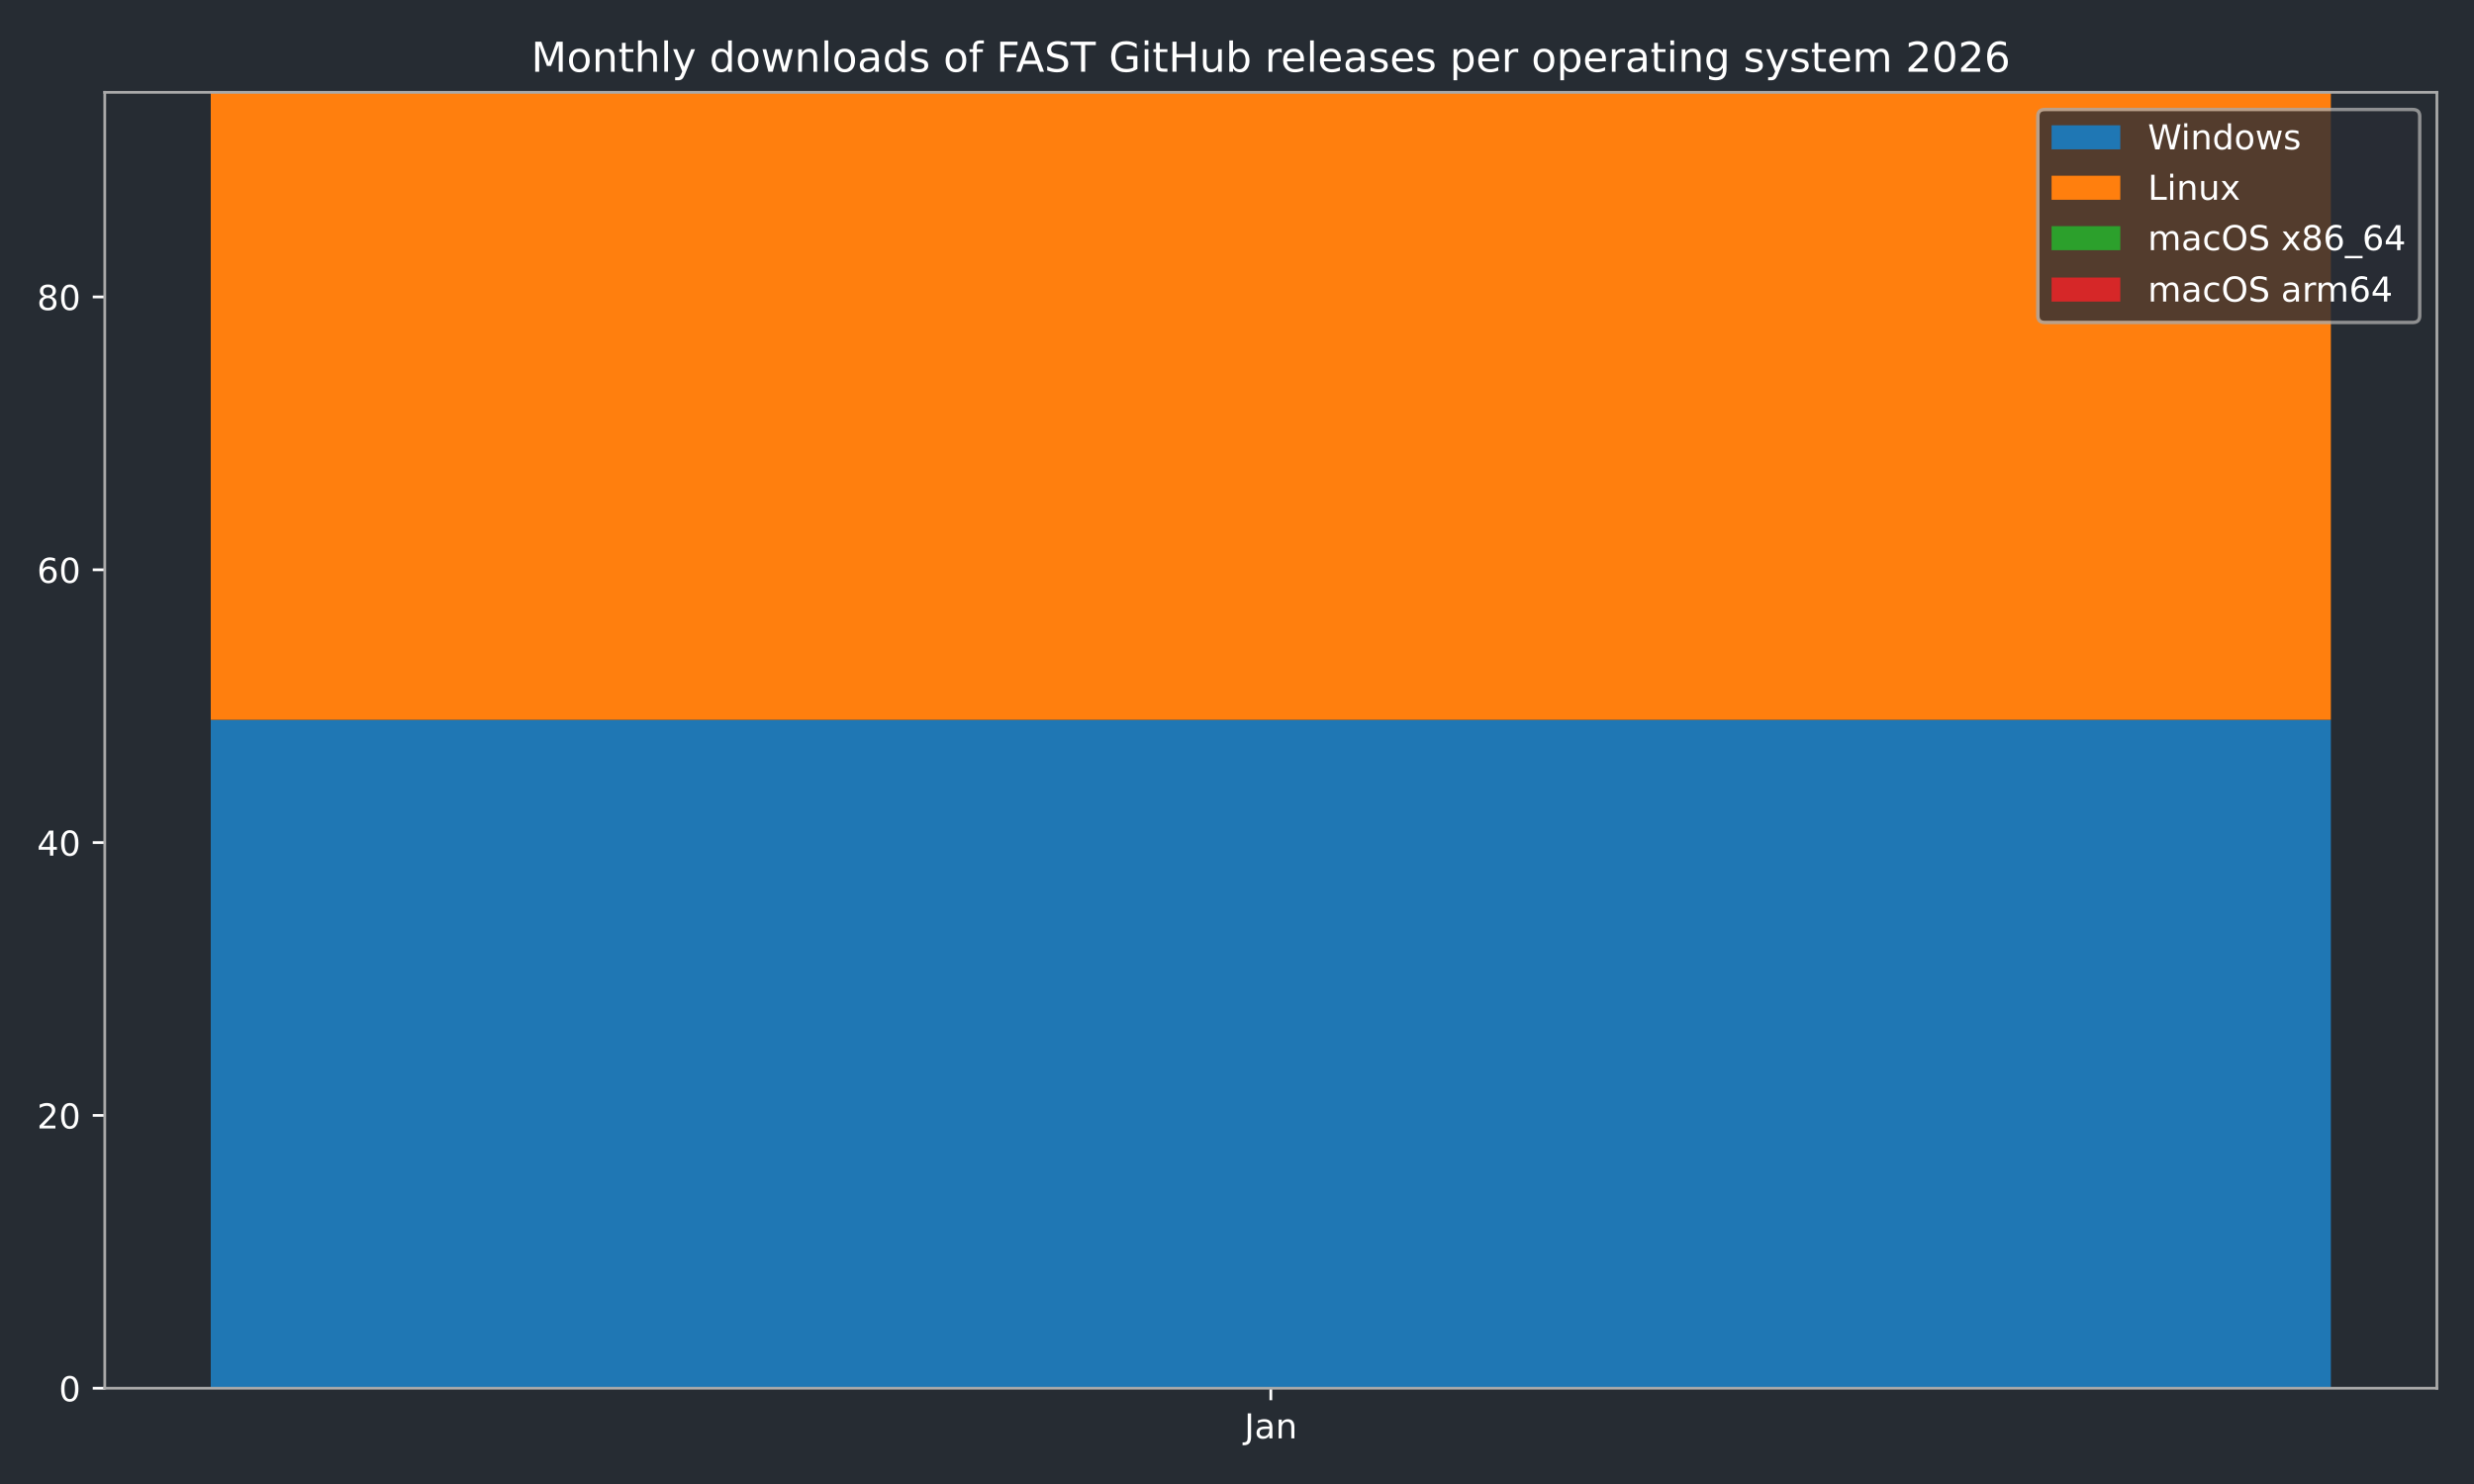
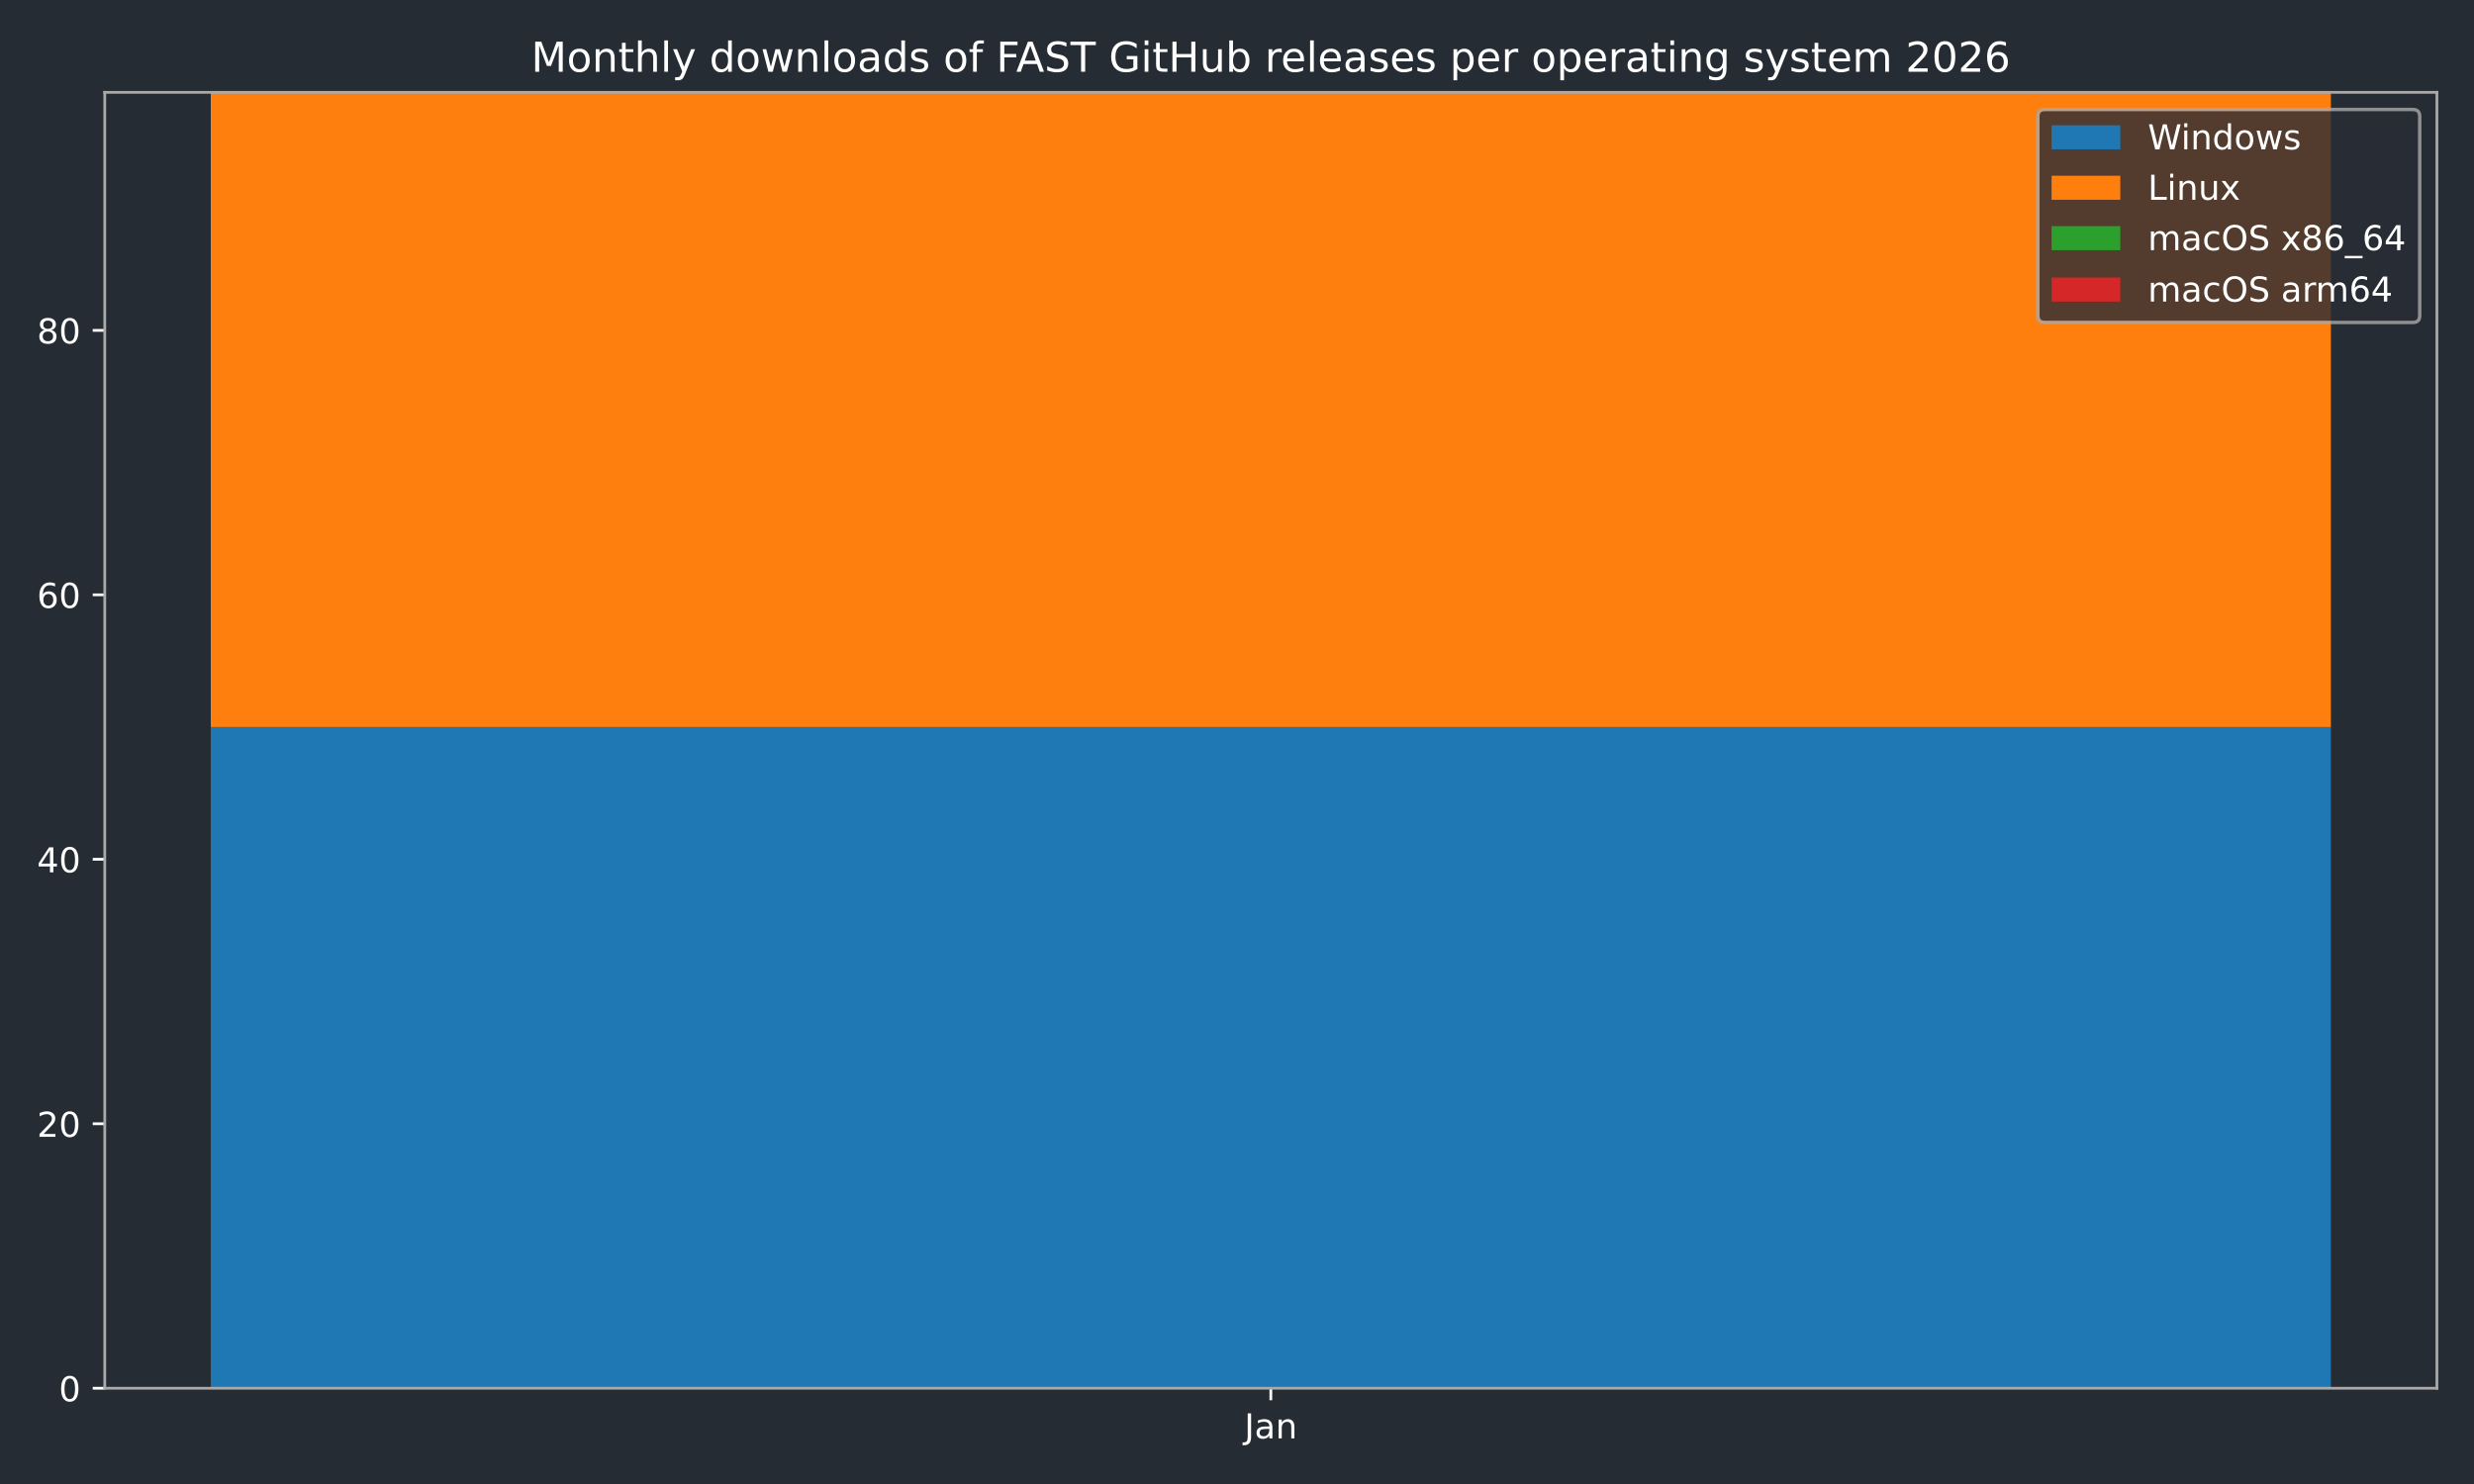
<svg xmlns="http://www.w3.org/2000/svg" xmlns:xlink="http://www.w3.org/1999/xlink" width="720pt" height="432pt" viewBox="0 0 720 432" version="1.1">
  <defs>
    <style type="text/css">*{stroke-linejoin: round; stroke-linecap: butt}</style>
  </defs>
  <g id="figure_1">
    <g id="patch_1">
      <path d="M 0 432  L 720 432  L 720 0  L 0 0  z " style="fill: #262c33" />
    </g>
    <g id="axes_1">
      <g id="patch_2">
        <path d="M 30.49 404.12  L 709.2 404.12  L 709.2 26.88  L 30.49 26.88  z " style="fill: #262c33" />
      </g>
      <g id="patch_3">
-         <path d="M 61.34 404.12  L 678.35 404.12  L 678.35 209.544  L 61.34 209.544  z " clip-path="url(#pc3f6ee4828)" style="fill: #1f77b4" />
+         <path d="M 61.34 404.12  L 678.35 404.12  L 678.35 211.651  L 61.34 211.651  z " clip-path="url(#pf7911d8072)" style="fill: #1f77b4" />
      </g>
      <g id="patch_4">
-         <path d="M 61.34 209.544  L 678.35 209.544  L 678.35 26.88  L 61.34 26.88  z " clip-path="url(#pc3f6ee4828)" style="fill: #ff7f0e" />
+         <path d="M 61.34 211.651  L 678.35 211.651  L 678.35 26.88  L 61.34 26.88  z " clip-path="url(#pf7911d8072)" style="fill: #ff7f0e" />
      </g>
      <g id="patch_5">
-         <path d="M 61.34 26.88  L 678.35 26.88  L 678.35 26.88  L 61.34 26.88  z " clip-path="url(#pc3f6ee4828)" style="fill: #2ca02c" />
+         <path d="M 61.34 26.88  L 678.35 26.88  L 678.35 26.88  L 61.34 26.88  z " clip-path="url(#pf7911d8072)" style="fill: #2ca02c" />
      </g>
      <g id="patch_6">
-         <path d="M 61.34 26.88  L 678.35 26.88  L 678.35 26.88  L 61.34 26.88  z " clip-path="url(#pc3f6ee4828)" style="fill: #d62728" />
+         <path d="M 61.34 26.88  L 678.35 26.88  L 678.35 26.88  L 61.34 26.88  z " clip-path="url(#pf7911d8072)" style="fill: #d62728" />
      </g>
      <g id="matplotlib.axis_1">
        <g id="xtick_1">
          <g id="line2d_1">
            <defs>
-               <path id="mf60e0c68a1" d="M 0 0  L 0 3.5  " style="stroke: #ffffff; stroke-width: 0.8" />
-             </defs>
-             <g>
-               <use xlink:href="#mf60e0c68a1" x="369.845" y="404.12" style="fill: #ffffff; stroke: #ffffff; stroke-width: 0.8" />
+               <path id="m91ca196e1c" d="M 0 0  L 0 3.5  " style="stroke: #ffffff; stroke-width: 0.8" />
+             </defs>
+             <g>
+               <use xlink:href="#m91ca196e1c" x="369.845" y="404.12" style="fill: #ffffff; stroke: #ffffff; stroke-width: 0.8" />
            </g>
          </g>
          <g id="text_1">
            <g style="fill: #ffffff" transform="translate(362.1372 418.7184) scale(0.1 -0.1)">
              <defs>
                <path id="DejaVuSans-4a" d="M 628 4666  L 1259 4666  L 1259 325  Q 1259 -519 939 -900  Q 619 -1281 -91 -1281  L -331 -1281  L -331 -750  L -134 -750  Q 284 -750 456 -515  Q 628 -281 628 325  L 628 4666  z " transform="scale(0.015625)" />
                <path id="DejaVuSans-61" d="M 2194 1759  Q 1497 1759 1228 1600  Q 959 1441 959 1056  Q 959 750 1161 570  Q 1363 391 1709 391  Q 2188 391 2477 730  Q 2766 1069 2766 1631  L 2766 1759  L 2194 1759  z M 3341 1997  L 3341 0  L 2766 0  L 2766 531  Q 2569 213 2275 61  Q 1981 -91 1556 -91  Q 1019 -91 701 211  Q 384 513 384 1019  Q 384 1609 779 1909  Q 1175 2209 1959 2209  L 2766 2209  L 2766 2266  Q 2766 2663 2505 2880  Q 2244 3097 1772 3097  Q 1472 3097 1187 3025  Q 903 2953 641 2809  L 641 3341  Q 956 3463 1253 3523  Q 1550 3584 1831 3584  Q 2591 3584 2966 3190  Q 3341 2797 3341 1997  z " transform="scale(0.015625)" />
                <path id="DejaVuSans-6e" d="M 3513 2113  L 3513 0  L 2938 0  L 2938 2094  Q 2938 2591 2744 2837  Q 2550 3084 2163 3084  Q 1697 3084 1428 2787  Q 1159 2491 1159 1978  L 1159 0  L 581 0  L 581 3500  L 1159 3500  L 1159 2956  Q 1366 3272 1645 3428  Q 1925 3584 2291 3584  Q 2894 3584 3203 3211  Q 3513 2838 3513 2113  z " transform="scale(0.015625)" />
              </defs>
              <use xlink:href="#DejaVuSans-4a" />
              <use xlink:href="#DejaVuSans-61" transform="translate(29.49219 0)" />
              <use xlink:href="#DejaVuSans-6e" transform="translate(90.77148 0)" />
            </g>
          </g>
        </g>
      </g>
      <g id="matplotlib.axis_2">
        <g id="ytick_1">
          <g id="line2d_2">
            <defs>
-               <path id="m928d0bae4f" d="M 0 0  L -3.5 0  " style="stroke: #ffffff; stroke-width: 0.8" />
-             </defs>
-             <g>
-               <use xlink:href="#m928d0bae4f" x="30.49" y="404.12" style="fill: #ffffff; stroke: #ffffff; stroke-width: 0.8" />
+               <path id="m79d6c93a29" d="M 0 0  L -3.5 0  " style="stroke: #ffffff; stroke-width: 0.8" />
+             </defs>
+             <g>
+               <use xlink:href="#m79d6c93a29" x="30.49" y="404.12" style="fill: #ffffff; stroke: #ffffff; stroke-width: 0.8" />
            </g>
          </g>
          <g id="text_2">
            <g style="fill: #ffffff" transform="translate(17.1275 407.9192) scale(0.1 -0.1)">
              <defs>
                <path id="DejaVuSans-30" d="M 2034 4250  Q 1547 4250 1301 3770  Q 1056 3291 1056 2328  Q 1056 1369 1301 889  Q 1547 409 2034 409  Q 2525 409 2770 889  Q 3016 1369 3016 2328  Q 3016 3291 2770 3770  Q 2525 4250 2034 4250  z M 2034 4750  Q 2819 4750 3233 4129  Q 3647 3509 3647 2328  Q 3647 1150 3233 529  Q 2819 -91 2034 -91  Q 1250 -91 836 529  Q 422 1150 422 2328  Q 422 3509 836 4129  Q 1250 4750 2034 4750  z " transform="scale(0.015625)" />
              </defs>
              <use xlink:href="#DejaVuSans-30" />
            </g>
          </g>
        </g>
        <g id="ytick_2">
          <g id="line2d_3">
            <g>
-               <use xlink:href="#m928d0bae4f" x="30.49" y="324.701" style="fill: #ffffff; stroke: #ffffff; stroke-width: 0.8" />
+               <use xlink:href="#m79d6c93a29" x="30.49" y="327.132" style="fill: #ffffff; stroke: #ffffff; stroke-width: 0.8" />
            </g>
          </g>
          <g id="text_3">
-             <g style="fill: #ffffff" transform="translate(10.765 328.5003) scale(0.1 -0.1)">
+             <g style="fill: #ffffff" transform="translate(10.765 330.9315) scale(0.1 -0.1)">
              <defs>
                <path id="DejaVuSans-32" d="M 1228 531  L 3431 531  L 3431 0  L 469 0  L 469 531  Q 828 903 1448 1529  Q 2069 2156 2228 2338  Q 2531 2678 2651 2914  Q 2772 3150 2772 3378  Q 2772 3750 2511 3984  Q 2250 4219 1831 4219  Q 1534 4219 1204 4116  Q 875 4013 500 3803  L 500 4441  Q 881 4594 1212 4672  Q 1544 4750 1819 4750  Q 2544 4750 2975 4387  Q 3406 4025 3406 3419  Q 3406 3131 3298 2873  Q 3191 2616 2906 2266  Q 2828 2175 2409 1742  Q 1991 1309 1228 531  z " transform="scale(0.015625)" />
              </defs>
              <use xlink:href="#DejaVuSans-32" />
              <use xlink:href="#DejaVuSans-30" transform="translate(63.62305 0)" />
            </g>
          </g>
        </g>
        <g id="ytick_3">
          <g id="line2d_4">
            <g>
-               <use xlink:href="#m928d0bae4f" x="30.49" y="245.282" style="fill: #ffffff; stroke: #ffffff; stroke-width: 0.8" />
+               <use xlink:href="#m79d6c93a29" x="30.49" y="250.144" style="fill: #ffffff; stroke: #ffffff; stroke-width: 0.8" />
            </g>
          </g>
          <g id="text_4">
-             <g style="fill: #ffffff" transform="translate(10.765 249.0813) scale(0.1 -0.1)">
+             <g style="fill: #ffffff" transform="translate(10.765 253.9437) scale(0.1 -0.1)">
              <defs>
                <path id="DejaVuSans-34" d="M 2419 4116  L 825 1625  L 2419 1625  L 2419 4116  z M 2253 4666  L 3047 4666  L 3047 1625  L 3713 1625  L 3713 1100  L 3047 1100  L 3047 0  L 2419 0  L 2419 1100  L 313 1100  L 313 1709  L 2253 4666  z " transform="scale(0.015625)" />
              </defs>
              <use xlink:href="#DejaVuSans-34" />
              <use xlink:href="#DejaVuSans-30" transform="translate(63.62305 0)" />
            </g>
          </g>
        </g>
        <g id="ytick_4">
          <g id="line2d_5">
            <g>
-               <use xlink:href="#m928d0bae4f" x="30.49" y="165.863" style="fill: #ffffff; stroke: #ffffff; stroke-width: 0.8" />
+               <use xlink:href="#m79d6c93a29" x="30.49" y="173.157" style="fill: #ffffff; stroke: #ffffff; stroke-width: 0.8" />
            </g>
          </g>
          <g id="text_5">
-             <g style="fill: #ffffff" transform="translate(10.765 169.6624) scale(0.1 -0.1)">
+             <g style="fill: #ffffff" transform="translate(10.765 176.956) scale(0.1 -0.1)">
              <defs>
                <path id="DejaVuSans-36" d="M 2113 2584  Q 1688 2584 1439 2293  Q 1191 2003 1191 1497  Q 1191 994 1439 701  Q 1688 409 2113 409  Q 2538 409 2786 701  Q 3034 994 3034 1497  Q 3034 2003 2786 2293  Q 2538 2584 2113 2584  z M 3366 4563  L 3366 3988  Q 3128 4100 2886 4159  Q 2644 4219 2406 4219  Q 1781 4219 1451 3797  Q 1122 3375 1075 2522  Q 1259 2794 1537 2939  Q 1816 3084 2150 3084  Q 2853 3084 3261 2657  Q 3669 2231 3669 1497  Q 3669 778 3244 343  Q 2819 -91 2113 -91  Q 1303 -91 875 529  Q 447 1150 447 2328  Q 447 3434 972 4092  Q 1497 4750 2381 4750  Q 2619 4750 2861 4703  Q 3103 4656 3366 4563  z " transform="scale(0.015625)" />
              </defs>
              <use xlink:href="#DejaVuSans-36" />
              <use xlink:href="#DejaVuSans-30" transform="translate(63.62305 0)" />
            </g>
          </g>
        </g>
        <g id="ytick_5">
          <g id="line2d_6">
            <g>
-               <use xlink:href="#m928d0bae4f" x="30.49" y="86.444" style="fill: #ffffff; stroke: #ffffff; stroke-width: 0.8" />
+               <use xlink:href="#m79d6c93a29" x="30.49" y="96.169" style="fill: #ffffff; stroke: #ffffff; stroke-width: 0.8" />
            </g>
          </g>
          <g id="text_6">
-             <g style="fill: #ffffff" transform="translate(10.765 90.24343) scale(0.1 -0.1)">
+             <g style="fill: #ffffff" transform="translate(10.765 99.9682) scale(0.1 -0.1)">
              <defs>
                <path id="DejaVuSans-38" d="M 2034 2216  Q 1584 2216 1326 1975  Q 1069 1734 1069 1313  Q 1069 891 1326 650  Q 1584 409 2034 409  Q 2484 409 2743 651  Q 3003 894 3003 1313  Q 3003 1734 2745 1975  Q 2488 2216 2034 2216  z M 1403 2484  Q 997 2584 770 2862  Q 544 3141 544 3541  Q 544 4100 942 4425  Q 1341 4750 2034 4750  Q 2731 4750 3128 4425  Q 3525 4100 3525 3541  Q 3525 3141 3298 2862  Q 3072 2584 2669 2484  Q 3125 2378 3379 2068  Q 3634 1759 3634 1313  Q 3634 634 3220 271  Q 2806 -91 2034 -91  Q 1263 -91 848 271  Q 434 634 434 1313  Q 434 1759 690 2068  Q 947 2378 1403 2484  z M 1172 3481  Q 1172 3119 1398 2916  Q 1625 2713 2034 2713  Q 2441 2713 2670 2916  Q 2900 3119 2900 3481  Q 2900 3844 2670 4047  Q 2441 4250 2034 4250  Q 1625 4250 1398 4047  Q 1172 3844 1172 3481  z " transform="scale(0.015625)" />
              </defs>
              <use xlink:href="#DejaVuSans-38" />
              <use xlink:href="#DejaVuSans-30" transform="translate(63.62305 0)" />
            </g>
          </g>
        </g>
      </g>
      <g id="patch_7">
        <path d="M 30.49 404.12  L 30.49 26.88  " style="fill: none; stroke: #a9a9a9; stroke-width: 0.8; stroke-linejoin: miter; stroke-linecap: square" />
      </g>
      <g id="patch_8">
        <path d="M 709.2 404.12  L 709.2 26.88  " style="fill: none; stroke: #a9a9a9; stroke-width: 0.8; stroke-linejoin: miter; stroke-linecap: square" />
      </g>
      <g id="patch_9">
        <path d="M 30.49 404.12  L 709.2 404.12  " style="fill: none; stroke: #a9a9a9; stroke-width: 0.8; stroke-linejoin: miter; stroke-linecap: square" />
      </g>
      <g id="patch_10">
        <path d="M 30.49 26.88  L 709.2 26.88  " style="fill: none; stroke: #a9a9a9; stroke-width: 0.8; stroke-linejoin: miter; stroke-linecap: square" />
      </g>
      <g id="text_7">
        <g style="fill: #ffffff" transform="translate(154.5866 20.88) scale(0.12 -0.12)">
          <defs>
            <path id="DejaVuSans-4d" d="M 628 4666  L 1569 4666  L 2759 1491  L 3956 4666  L 4897 4666  L 4897 0  L 4281 0  L 4281 4097  L 3078 897  L 2444 897  L 1241 4097  L 1241 0  L 628 0  L 628 4666  z " transform="scale(0.015625)" />
            <path id="DejaVuSans-6f" d="M 1959 3097  Q 1497 3097 1228 2736  Q 959 2375 959 1747  Q 959 1119 1226 758  Q 1494 397 1959 397  Q 2419 397 2687 759  Q 2956 1122 2956 1747  Q 2956 2369 2687 2733  Q 2419 3097 1959 3097  z M 1959 3584  Q 2709 3584 3137 3096  Q 3566 2609 3566 1747  Q 3566 888 3137 398  Q 2709 -91 1959 -91  Q 1206 -91 779 398  Q 353 888 353 1747  Q 353 2609 779 3096  Q 1206 3584 1959 3584  z " transform="scale(0.015625)" />
            <path id="DejaVuSans-74" d="M 1172 4494  L 1172 3500  L 2356 3500  L 2356 3053  L 1172 3053  L 1172 1153  Q 1172 725 1289 603  Q 1406 481 1766 481  L 2356 481  L 2356 0  L 1766 0  Q 1100 0 847 248  Q 594 497 594 1153  L 594 3053  L 172 3053  L 172 3500  L 594 3500  L 594 4494  L 1172 4494  z " transform="scale(0.015625)" />
            <path id="DejaVuSans-68" d="M 3513 2113  L 3513 0  L 2938 0  L 2938 2094  Q 2938 2591 2744 2837  Q 2550 3084 2163 3084  Q 1697 3084 1428 2787  Q 1159 2491 1159 1978  L 1159 0  L 581 0  L 581 4863  L 1159 4863  L 1159 2956  Q 1366 3272 1645 3428  Q 1925 3584 2291 3584  Q 2894 3584 3203 3211  Q 3513 2838 3513 2113  z " transform="scale(0.015625)" />
            <path id="DejaVuSans-6c" d="M 603 4863  L 1178 4863  L 1178 0  L 603 0  L 603 4863  z " transform="scale(0.015625)" />
            <path id="DejaVuSans-79" d="M 2059 -325  Q 1816 -950 1584 -1140  Q 1353 -1331 966 -1331  L 506 -1331  L 506 -850  L 844 -850  Q 1081 -850 1212 -737  Q 1344 -625 1503 -206  L 1606 56  L 191 3500  L 800 3500  L 1894 763  L 2988 3500  L 3597 3500  L 2059 -325  z " transform="scale(0.015625)" />
            <path id="DejaVuSans-20" transform="scale(0.015625)" />
            <path id="DejaVuSans-64" d="M 2906 2969  L 2906 4863  L 3481 4863  L 3481 0  L 2906 0  L 2906 525  Q 2725 213 2448 61  Q 2172 -91 1784 -91  Q 1150 -91 751 415  Q 353 922 353 1747  Q 353 2572 751 3078  Q 1150 3584 1784 3584  Q 2172 3584 2448 3432  Q 2725 3281 2906 2969  z M 947 1747  Q 947 1113 1208 752  Q 1469 391 1925 391  Q 2381 391 2643 752  Q 2906 1113 2906 1747  Q 2906 2381 2643 2742  Q 2381 3103 1925 3103  Q 1469 3103 1208 2742  Q 947 2381 947 1747  z " transform="scale(0.015625)" />
            <path id="DejaVuSans-77" d="M 269 3500  L 844 3500  L 1563 769  L 2278 3500  L 2956 3500  L 3675 769  L 4391 3500  L 4966 3500  L 4050 0  L 3372 0  L 2619 2869  L 1863 0  L 1184 0  L 269 3500  z " transform="scale(0.015625)" />
            <path id="DejaVuSans-73" d="M 2834 3397  L 2834 2853  Q 2591 2978 2328 3040  Q 2066 3103 1784 3103  Q 1356 3103 1142 2972  Q 928 2841 928 2578  Q 928 2378 1081 2264  Q 1234 2150 1697 2047  L 1894 2003  Q 2506 1872 2764 1633  Q 3022 1394 3022 966  Q 3022 478 2636 193  Q 2250 -91 1575 -91  Q 1294 -91 989 -36  Q 684 19 347 128  L 347 722  Q 666 556 975 473  Q 1284 391 1588 391  Q 1994 391 2212 530  Q 2431 669 2431 922  Q 2431 1156 2273 1281  Q 2116 1406 1581 1522  L 1381 1569  Q 847 1681 609 1914  Q 372 2147 372 2553  Q 372 3047 722 3315  Q 1072 3584 1716 3584  Q 2034 3584 2315 3537  Q 2597 3491 2834 3397  z " transform="scale(0.015625)" />
            <path id="DejaVuSans-66" d="M 2375 4863  L 2375 4384  L 1825 4384  Q 1516 4384 1395 4259  Q 1275 4134 1275 3809  L 1275 3500  L 2222 3500  L 2222 3053  L 1275 3053  L 1275 0  L 697 0  L 697 3053  L 147 3053  L 147 3500  L 697 3500  L 697 3744  Q 697 4328 969 4595  Q 1241 4863 1831 4863  L 2375 4863  z " transform="scale(0.015625)" />
            <path id="DejaVuSans-46" d="M 628 4666  L 3309 4666  L 3309 4134  L 1259 4134  L 1259 2759  L 3109 2759  L 3109 2228  L 1259 2228  L 1259 0  L 628 0  L 628 4666  z " transform="scale(0.015625)" />
            <path id="DejaVuSans-41" d="M 2188 4044  L 1331 1722  L 3047 1722  L 2188 4044  z M 1831 4666  L 2547 4666  L 4325 0  L 3669 0  L 3244 1197  L 1141 1197  L 716 0  L 50 0  L 1831 4666  z " transform="scale(0.015625)" />
            <path id="DejaVuSans-53" d="M 3425 4513  L 3425 3897  Q 3066 4069 2747 4153  Q 2428 4238 2131 4238  Q 1616 4238 1336 4038  Q 1056 3838 1056 3469  Q 1056 3159 1242 3001  Q 1428 2844 1947 2747  L 2328 2669  Q 3034 2534 3370 2195  Q 3706 1856 3706 1288  Q 3706 609 3251 259  Q 2797 -91 1919 -91  Q 1588 -91 1214 -16  Q 841 59 441 206  L 441 856  Q 825 641 1194 531  Q 1563 422 1919 422  Q 2459 422 2753 634  Q 3047 847 3047 1241  Q 3047 1584 2836 1778  Q 2625 1972 2144 2069  L 1759 2144  Q 1053 2284 737 2584  Q 422 2884 422 3419  Q 422 4038 858 4394  Q 1294 4750 2059 4750  Q 2388 4750 2728 4690  Q 3069 4631 3425 4513  z " transform="scale(0.015625)" />
            <path id="DejaVuSans-54" d="M -19 4666  L 3928 4666  L 3928 4134  L 2272 4134  L 2272 0  L 1638 0  L 1638 4134  L -19 4134  L -19 4666  z " transform="scale(0.015625)" />
            <path id="DejaVuSans-47" d="M 3809 666  L 3809 1919  L 2778 1919  L 2778 2438  L 4434 2438  L 4434 434  Q 4069 175 3628 42  Q 3188 -91 2688 -91  Q 1594 -91 976 548  Q 359 1188 359 2328  Q 359 3472 976 4111  Q 1594 4750 2688 4750  Q 3144 4750 3555 4637  Q 3966 4525 4313 4306  L 4313 3634  Q 3963 3931 3569 4081  Q 3175 4231 2741 4231  Q 1884 4231 1454 3753  Q 1025 3275 1025 2328  Q 1025 1384 1454 906  Q 1884 428 2741 428  Q 3075 428 3337 486  Q 3600 544 3809 666  z " transform="scale(0.015625)" />
            <path id="DejaVuSans-69" d="M 603 3500  L 1178 3500  L 1178 0  L 603 0  L 603 3500  z M 603 4863  L 1178 4863  L 1178 4134  L 603 4134  L 603 4863  z " transform="scale(0.015625)" />
            <path id="DejaVuSans-48" d="M 628 4666  L 1259 4666  L 1259 2753  L 3553 2753  L 3553 4666  L 4184 4666  L 4184 0  L 3553 0  L 3553 2222  L 1259 2222  L 1259 0  L 628 0  L 628 4666  z " transform="scale(0.015625)" />
            <path id="DejaVuSans-75" d="M 544 1381  L 544 3500  L 1119 3500  L 1119 1403  Q 1119 906 1312 657  Q 1506 409 1894 409  Q 2359 409 2629 706  Q 2900 1003 2900 1516  L 2900 3500  L 3475 3500  L 3475 0  L 2900 0  L 2900 538  Q 2691 219 2414 64  Q 2138 -91 1772 -91  Q 1169 -91 856 284  Q 544 659 544 1381  z M 1991 3584  L 1991 3584  z " transform="scale(0.015625)" />
            <path id="DejaVuSans-62" d="M 3116 1747  Q 3116 2381 2855 2742  Q 2594 3103 2138 3103  Q 1681 3103 1420 2742  Q 1159 2381 1159 1747  Q 1159 1113 1420 752  Q 1681 391 2138 391  Q 2594 391 2855 752  Q 3116 1113 3116 1747  z M 1159 2969  Q 1341 3281 1617 3432  Q 1894 3584 2278 3584  Q 2916 3584 3314 3078  Q 3713 2572 3713 1747  Q 3713 922 3314 415  Q 2916 -91 2278 -91  Q 1894 -91 1617 61  Q 1341 213 1159 525  L 1159 0  L 581 0  L 581 4863  L 1159 4863  L 1159 2969  z " transform="scale(0.015625)" />
            <path id="DejaVuSans-72" d="M 2631 2963  Q 2534 3019 2420 3045  Q 2306 3072 2169 3072  Q 1681 3072 1420 2755  Q 1159 2438 1159 1844  L 1159 0  L 581 0  L 581 3500  L 1159 3500  L 1159 2956  Q 1341 3275 1631 3429  Q 1922 3584 2338 3584  Q 2397 3584 2469 3576  Q 2541 3569 2628 3553  L 2631 2963  z " transform="scale(0.015625)" />
            <path id="DejaVuSans-65" d="M 3597 1894  L 3597 1613  L 953 1613  Q 991 1019 1311 708  Q 1631 397 2203 397  Q 2534 397 2845 478  Q 3156 559 3463 722  L 3463 178  Q 3153 47 2828 -22  Q 2503 -91 2169 -91  Q 1331 -91 842 396  Q 353 884 353 1716  Q 353 2575 817 3079  Q 1281 3584 2069 3584  Q 2775 3584 3186 3129  Q 3597 2675 3597 1894  z M 3022 2063  Q 3016 2534 2758 2815  Q 2500 3097 2075 3097  Q 1594 3097 1305 2825  Q 1016 2553 972 2059  L 3022 2063  z " transform="scale(0.015625)" />
            <path id="DejaVuSans-70" d="M 1159 525  L 1159 -1331  L 581 -1331  L 581 3500  L 1159 3500  L 1159 2969  Q 1341 3281 1617 3432  Q 1894 3584 2278 3584  Q 2916 3584 3314 3078  Q 3713 2572 3713 1747  Q 3713 922 3314 415  Q 2916 -91 2278 -91  Q 1894 -91 1617 61  Q 1341 213 1159 525  z M 3116 1747  Q 3116 2381 2855 2742  Q 2594 3103 2138 3103  Q 1681 3103 1420 2742  Q 1159 2381 1159 1747  Q 1159 1113 1420 752  Q 1681 391 2138 391  Q 2594 391 2855 752  Q 3116 1113 3116 1747  z " transform="scale(0.015625)" />
            <path id="DejaVuSans-67" d="M 2906 1791  Q 2906 2416 2648 2759  Q 2391 3103 1925 3103  Q 1463 3103 1205 2759  Q 947 2416 947 1791  Q 947 1169 1205 825  Q 1463 481 1925 481  Q 2391 481 2648 825  Q 2906 1169 2906 1791  z M 3481 434  Q 3481 -459 3084 -895  Q 2688 -1331 1869 -1331  Q 1566 -1331 1297 -1286  Q 1028 -1241 775 -1147  L 775 -588  Q 1028 -725 1275 -790  Q 1522 -856 1778 -856  Q 2344 -856 2625 -561  Q 2906 -266 2906 331  L 2906 616  Q 2728 306 2450 153  Q 2172 0 1784 0  Q 1141 0 747 490  Q 353 981 353 1791  Q 353 2603 747 3093  Q 1141 3584 1784 3584  Q 2172 3584 2450 3431  Q 2728 3278 2906 2969  L 2906 3500  L 3481 3500  L 3481 434  z " transform="scale(0.015625)" />
            <path id="DejaVuSans-6d" d="M 3328 2828  Q 3544 3216 3844 3400  Q 4144 3584 4550 3584  Q 5097 3584 5394 3201  Q 5691 2819 5691 2113  L 5691 0  L 5113 0  L 5113 2094  Q 5113 2597 4934 2840  Q 4756 3084 4391 3084  Q 3944 3084 3684 2787  Q 3425 2491 3425 1978  L 3425 0  L 2847 0  L 2847 2094  Q 2847 2600 2669 2842  Q 2491 3084 2119 3084  Q 1678 3084 1418 2786  Q 1159 2488 1159 1978  L 1159 0  L 581 0  L 581 3500  L 1159 3500  L 1159 2956  Q 1356 3278 1631 3431  Q 1906 3584 2284 3584  Q 2666 3584 2933 3390  Q 3200 3197 3328 2828  z " transform="scale(0.015625)" />
          </defs>
          <use xlink:href="#DejaVuSans-4d" />
          <use xlink:href="#DejaVuSans-6f" transform="translate(86.2793 0)" />
          <use xlink:href="#DejaVuSans-6e" transform="translate(147.4609 0)" />
          <use xlink:href="#DejaVuSans-74" transform="translate(210.8398 0)" />
          <use xlink:href="#DejaVuSans-68" transform="translate(250.0488 0)" />
          <use xlink:href="#DejaVuSans-6c" transform="translate(313.4277 0)" />
          <use xlink:href="#DejaVuSans-79" transform="translate(341.2109 0)" />
          <use xlink:href="#DejaVuSans-20" transform="translate(400.3906 0)" />
          <use xlink:href="#DejaVuSans-64" transform="translate(432.1777 0)" />
          <use xlink:href="#DejaVuSans-6f" transform="translate(495.6543 0)" />
          <use xlink:href="#DejaVuSans-77" transform="translate(556.8359 0)" />
          <use xlink:href="#DejaVuSans-6e" transform="translate(638.623 0)" />
          <use xlink:href="#DejaVuSans-6c" transform="translate(702.002 0)" />
          <use xlink:href="#DejaVuSans-6f" transform="translate(729.7852 0)" />
          <use xlink:href="#DejaVuSans-61" transform="translate(790.9668 0)" />
          <use xlink:href="#DejaVuSans-64" transform="translate(852.2461 0)" />
          <use xlink:href="#DejaVuSans-73" transform="translate(915.7227 0)" />
          <use xlink:href="#DejaVuSans-20" transform="translate(967.8223 0)" />
          <use xlink:href="#DejaVuSans-6f" transform="translate(999.6094 0)" />
          <use xlink:href="#DejaVuSans-66" transform="translate(1060.791 0)" />
          <use xlink:href="#DejaVuSans-20" transform="translate(1095.996 0)" />
          <use xlink:href="#DejaVuSans-46" transform="translate(1127.783 0)" />
          <use xlink:href="#DejaVuSans-41" transform="translate(1176.178 0)" />
          <use xlink:href="#DejaVuSans-53" transform="translate(1244.586 0)" />
          <use xlink:href="#DejaVuSans-54" transform="translate(1308.062 0)" />
          <use xlink:href="#DejaVuSans-20" transform="translate(1369.146 0)" />
          <use xlink:href="#DejaVuSans-47" transform="translate(1400.934 0)" />
          <use xlink:href="#DejaVuSans-69" transform="translate(1478.424 0)" />
          <use xlink:href="#DejaVuSans-74" transform="translate(1506.207 0)" />
          <use xlink:href="#DejaVuSans-48" transform="translate(1545.416 0)" />
          <use xlink:href="#DejaVuSans-75" transform="translate(1620.611 0)" />
          <use xlink:href="#DejaVuSans-62" transform="translate(1683.99 0)" />
          <use xlink:href="#DejaVuSans-20" transform="translate(1747.467 0)" />
          <use xlink:href="#DejaVuSans-72" transform="translate(1779.254 0)" />
          <use xlink:href="#DejaVuSans-65" transform="translate(1818.117 0)" />
          <use xlink:href="#DejaVuSans-6c" transform="translate(1879.641 0)" />
          <use xlink:href="#DejaVuSans-65" transform="translate(1907.424 0)" />
          <use xlink:href="#DejaVuSans-61" transform="translate(1968.947 0)" />
          <use xlink:href="#DejaVuSans-73" transform="translate(2030.227 0)" />
          <use xlink:href="#DejaVuSans-65" transform="translate(2082.326 0)" />
          <use xlink:href="#DejaVuSans-73" transform="translate(2143.85 0)" />
          <use xlink:href="#DejaVuSans-20" transform="translate(2195.949 0)" />
          <use xlink:href="#DejaVuSans-70" transform="translate(2227.736 0)" />
          <use xlink:href="#DejaVuSans-65" transform="translate(2291.213 0)" />
          <use xlink:href="#DejaVuSans-72" transform="translate(2352.736 0)" />
          <use xlink:href="#DejaVuSans-20" transform="translate(2393.85 0)" />
          <use xlink:href="#DejaVuSans-6f" transform="translate(2425.637 0)" />
          <use xlink:href="#DejaVuSans-70" transform="translate(2486.818 0)" />
          <use xlink:href="#DejaVuSans-65" transform="translate(2550.295 0)" />
          <use xlink:href="#DejaVuSans-72" transform="translate(2611.818 0)" />
          <use xlink:href="#DejaVuSans-61" transform="translate(2652.932 0)" />
          <use xlink:href="#DejaVuSans-74" transform="translate(2714.211 0)" />
          <use xlink:href="#DejaVuSans-69" transform="translate(2753.42 0)" />
          <use xlink:href="#DejaVuSans-6e" transform="translate(2781.203 0)" />
          <use xlink:href="#DejaVuSans-67" transform="translate(2844.582 0)" />
          <use xlink:href="#DejaVuSans-20" transform="translate(2908.059 0)" />
          <use xlink:href="#DejaVuSans-73" transform="translate(2939.846 0)" />
          <use xlink:href="#DejaVuSans-79" transform="translate(2991.945 0)" />
          <use xlink:href="#DejaVuSans-73" transform="translate(3051.125 0)" />
          <use xlink:href="#DejaVuSans-74" transform="translate(3103.225 0)" />
          <use xlink:href="#DejaVuSans-65" transform="translate(3142.434 0)" />
          <use xlink:href="#DejaVuSans-6d" transform="translate(3203.957 0)" />
          <use xlink:href="#DejaVuSans-20" transform="translate(3301.369 0)" />
          <use xlink:href="#DejaVuSans-32" transform="translate(3333.156 0)" />
          <use xlink:href="#DejaVuSans-30" transform="translate(3396.779 0)" />
          <use xlink:href="#DejaVuSans-32" transform="translate(3460.402 0)" />
          <use xlink:href="#DejaVuSans-36" transform="translate(3524.025 0)" />
        </g>
      </g>
      <g id="legend_1">
        <g id="patch_11">
          <path d="M 595.066 93.871  L 702.2 93.871  Q 704.2 93.871 704.2 91.871  L 704.2 33.88  Q 704.2 31.88 702.2 31.88  L 595.066 31.88  Q 593.066 31.88 593.066 33.88  L 593.066 91.871  Q 593.066 93.871 595.066 93.871  z " style="fill: #282c34; opacity: 0.8; stroke: #a9a9a9; stroke-linejoin: miter" />
        </g>
        <g id="patch_12">
          <path d="M 597.066 43.478  L 617.066 43.478  L 617.066 36.478  L 597.066 36.478  z " style="fill: #1f77b4" />
        </g>
        <g id="text_8">
          <g style="fill: #ffffff" transform="translate(625.0656 43.47844) scale(0.1 -0.1)">
            <defs>
              <path id="DejaVuSans-57" d="M 213 4666  L 850 4666  L 1831 722  L 2809 4666  L 3519 4666  L 4500 722  L 5478 4666  L 6119 4666  L 4947 0  L 4153 0  L 3169 4050  L 2175 0  L 1381 0  L 213 4666  z " transform="scale(0.015625)" />
            </defs>
            <use xlink:href="#DejaVuSans-57" />
            <use xlink:href="#DejaVuSans-69" transform="translate(96.62695 0)" />
            <use xlink:href="#DejaVuSans-6e" transform="translate(124.4102 0)" />
            <use xlink:href="#DejaVuSans-64" transform="translate(187.7891 0)" />
            <use xlink:href="#DejaVuSans-6f" transform="translate(251.2656 0)" />
            <use xlink:href="#DejaVuSans-77" transform="translate(312.4473 0)" />
            <use xlink:href="#DejaVuSans-73" transform="translate(394.2344 0)" />
          </g>
        </g>
        <g id="patch_13">
          <path d="M 597.066 58.157  L 617.066 58.157  L 617.066 51.157  L 597.066 51.157  z " style="fill: #ff7f0e" />
        </g>
        <g id="text_9">
          <g style="fill: #ffffff" transform="translate(625.0656 58.15656) scale(0.1 -0.1)">
            <defs>
              <path id="DejaVuSans-4c" d="M 628 4666  L 1259 4666  L 1259 531  L 3531 531  L 3531 0  L 628 0  L 628 4666  z " transform="scale(0.015625)" />
              <path id="DejaVuSans-78" d="M 3513 3500  L 2247 1797  L 3578 0  L 2900 0  L 1881 1375  L 863 0  L 184 0  L 1544 1831  L 300 3500  L 978 3500  L 1906 2253  L 2834 3500  L 3513 3500  z " transform="scale(0.015625)" />
            </defs>
            <use xlink:href="#DejaVuSans-4c" />
            <use xlink:href="#DejaVuSans-69" transform="translate(55.71289 0)" />
            <use xlink:href="#DejaVuSans-6e" transform="translate(83.49609 0)" />
            <use xlink:href="#DejaVuSans-75" transform="translate(146.875 0)" />
            <use xlink:href="#DejaVuSans-78" transform="translate(210.2539 0)" />
          </g>
        </g>
        <g id="patch_14">
          <path d="M 597.066 72.835  L 617.066 72.835  L 617.066 65.835  L 597.066 65.835  z " style="fill: #2ca02c" />
        </g>
        <g id="text_10">
          <g style="fill: #ffffff" transform="translate(625.0656 72.83469) scale(0.1 -0.1)">
            <defs>
              <path id="DejaVuSans-63" d="M 3122 3366  L 3122 2828  Q 2878 2963 2633 3030  Q 2388 3097 2138 3097  Q 1578 3097 1268 2742  Q 959 2388 959 1747  Q 959 1106 1268 751  Q 1578 397 2138 397  Q 2388 397 2633 464  Q 2878 531 3122 666  L 3122 134  Q 2881 22 2623 -34  Q 2366 -91 2075 -91  Q 1284 -91 818 406  Q 353 903 353 1747  Q 353 2603 823 3093  Q 1294 3584 2113 3584  Q 2378 3584 2631 3529  Q 2884 3475 3122 3366  z " transform="scale(0.015625)" />
              <path id="DejaVuSans-4f" d="M 2522 4238  Q 1834 4238 1429 3725  Q 1025 3213 1025 2328  Q 1025 1447 1429 934  Q 1834 422 2522 422  Q 3209 422 3611 934  Q 4013 1447 4013 2328  Q 4013 3213 3611 3725  Q 3209 4238 2522 4238  z M 2522 4750  Q 3503 4750 4090 4092  Q 4678 3434 4678 2328  Q 4678 1225 4090 567  Q 3503 -91 2522 -91  Q 1538 -91 948 565  Q 359 1222 359 2328  Q 359 3434 948 4092  Q 1538 4750 2522 4750  z " transform="scale(0.015625)" />
              <path id="DejaVuSans-5f" d="M 3263 -1063  L 3263 -1509  L -63 -1509  L -63 -1063  L 3263 -1063  z " transform="scale(0.015625)" />
            </defs>
            <use xlink:href="#DejaVuSans-6d" />
            <use xlink:href="#DejaVuSans-61" transform="translate(97.41211 0)" />
            <use xlink:href="#DejaVuSans-63" transform="translate(158.6914 0)" />
            <use xlink:href="#DejaVuSans-4f" transform="translate(213.6719 0)" />
            <use xlink:href="#DejaVuSans-53" transform="translate(292.3828 0)" />
            <use xlink:href="#DejaVuSans-20" transform="translate(355.8594 0)" />
            <use xlink:href="#DejaVuSans-78" transform="translate(387.6465 0)" />
            <use xlink:href="#DejaVuSans-38" transform="translate(446.8262 0)" />
            <use xlink:href="#DejaVuSans-36" transform="translate(510.4492 0)" />
            <use xlink:href="#DejaVuSans-5f" transform="translate(574.0723 0)" />
            <use xlink:href="#DejaVuSans-36" transform="translate(624.0723 0)" />
            <use xlink:href="#DejaVuSans-34" transform="translate(687.6953 0)" />
          </g>
        </g>
        <g id="patch_15">
          <path d="M 597.066 87.791  L 617.066 87.791  L 617.066 80.791  L 597.066 80.791  z " style="fill: #d62728" />
        </g>
        <g id="text_11">
          <g style="fill: #ffffff" transform="translate(625.0656 87.79094) scale(0.1 -0.1)">
            <use xlink:href="#DejaVuSans-6d" />
            <use xlink:href="#DejaVuSans-61" transform="translate(97.41211 0)" />
            <use xlink:href="#DejaVuSans-63" transform="translate(158.6914 0)" />
            <use xlink:href="#DejaVuSans-4f" transform="translate(213.6719 0)" />
            <use xlink:href="#DejaVuSans-53" transform="translate(292.3828 0)" />
            <use xlink:href="#DejaVuSans-20" transform="translate(355.8594 0)" />
            <use xlink:href="#DejaVuSans-61" transform="translate(387.6465 0)" />
            <use xlink:href="#DejaVuSans-72" transform="translate(448.9258 0)" />
            <use xlink:href="#DejaVuSans-6d" transform="translate(488.2891 0)" />
            <use xlink:href="#DejaVuSans-36" transform="translate(585.7012 0)" />
            <use xlink:href="#DejaVuSans-34" transform="translate(649.3242 0)" />
          </g>
        </g>
      </g>
    </g>
  </g>
  <defs>
-     <clipPath id="pc3f6ee4828">
+     <clipPath id="pf7911d8072">
      <rect x="30.49" y="26.88" width="678.71" height="377.24" />
    </clipPath>
  </defs>
</svg>
